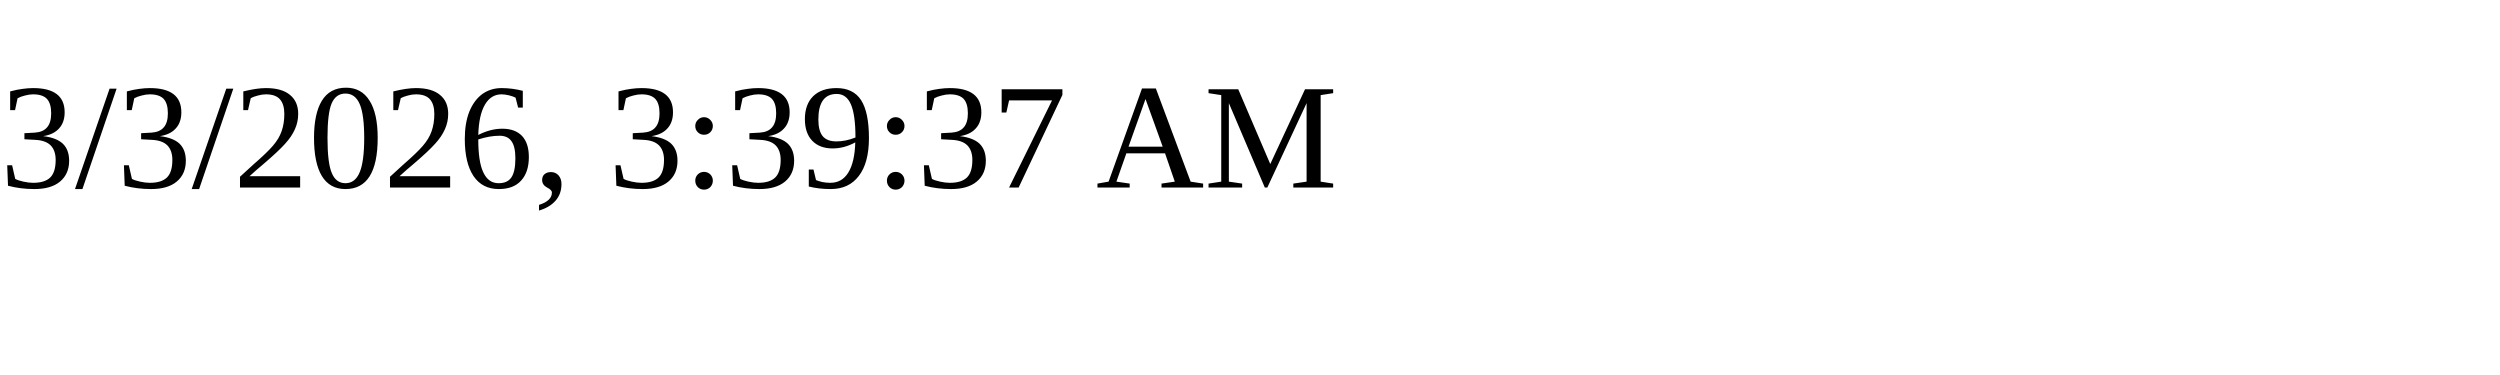
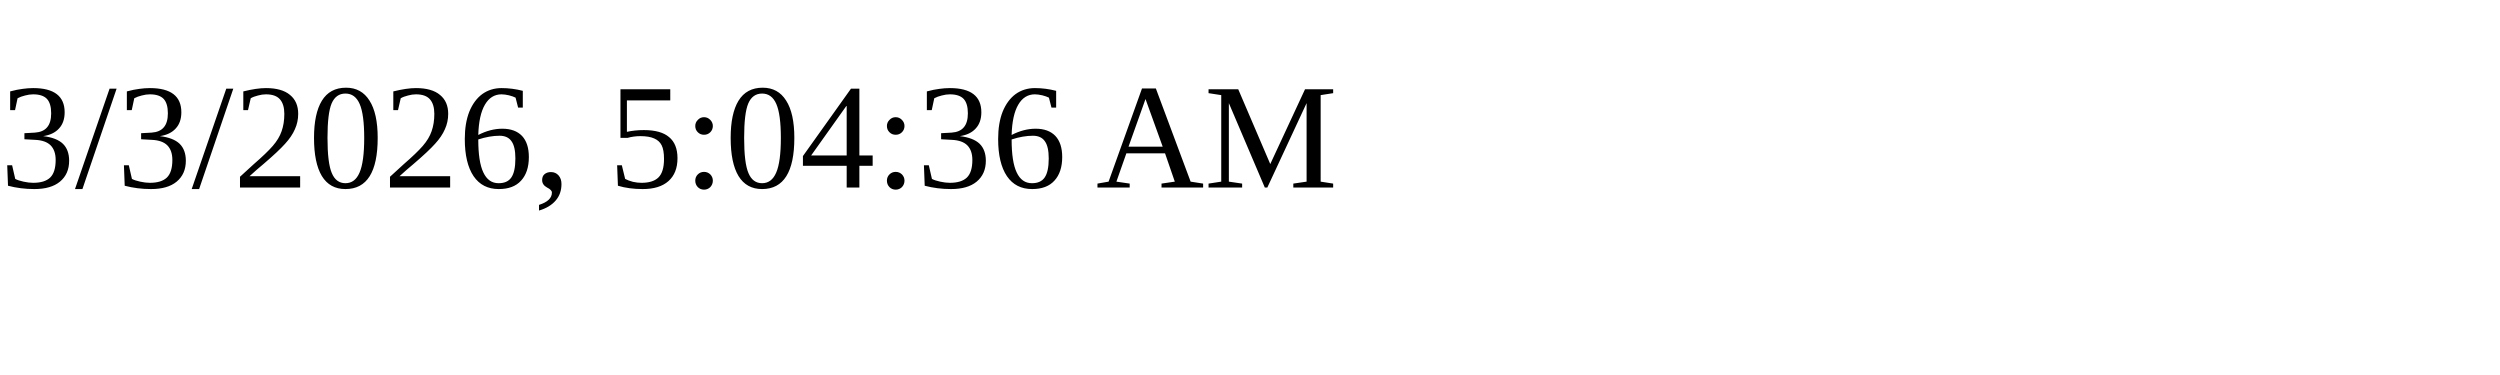
<svg xmlns="http://www.w3.org/2000/svg" height="30" width="200">
-   <text x="0" y="15">3/3/2026, 3:39:37 AM</text>
+   <text x="0" y="15">3/3/2026, 5:04:36 AM</text>
</svg>
